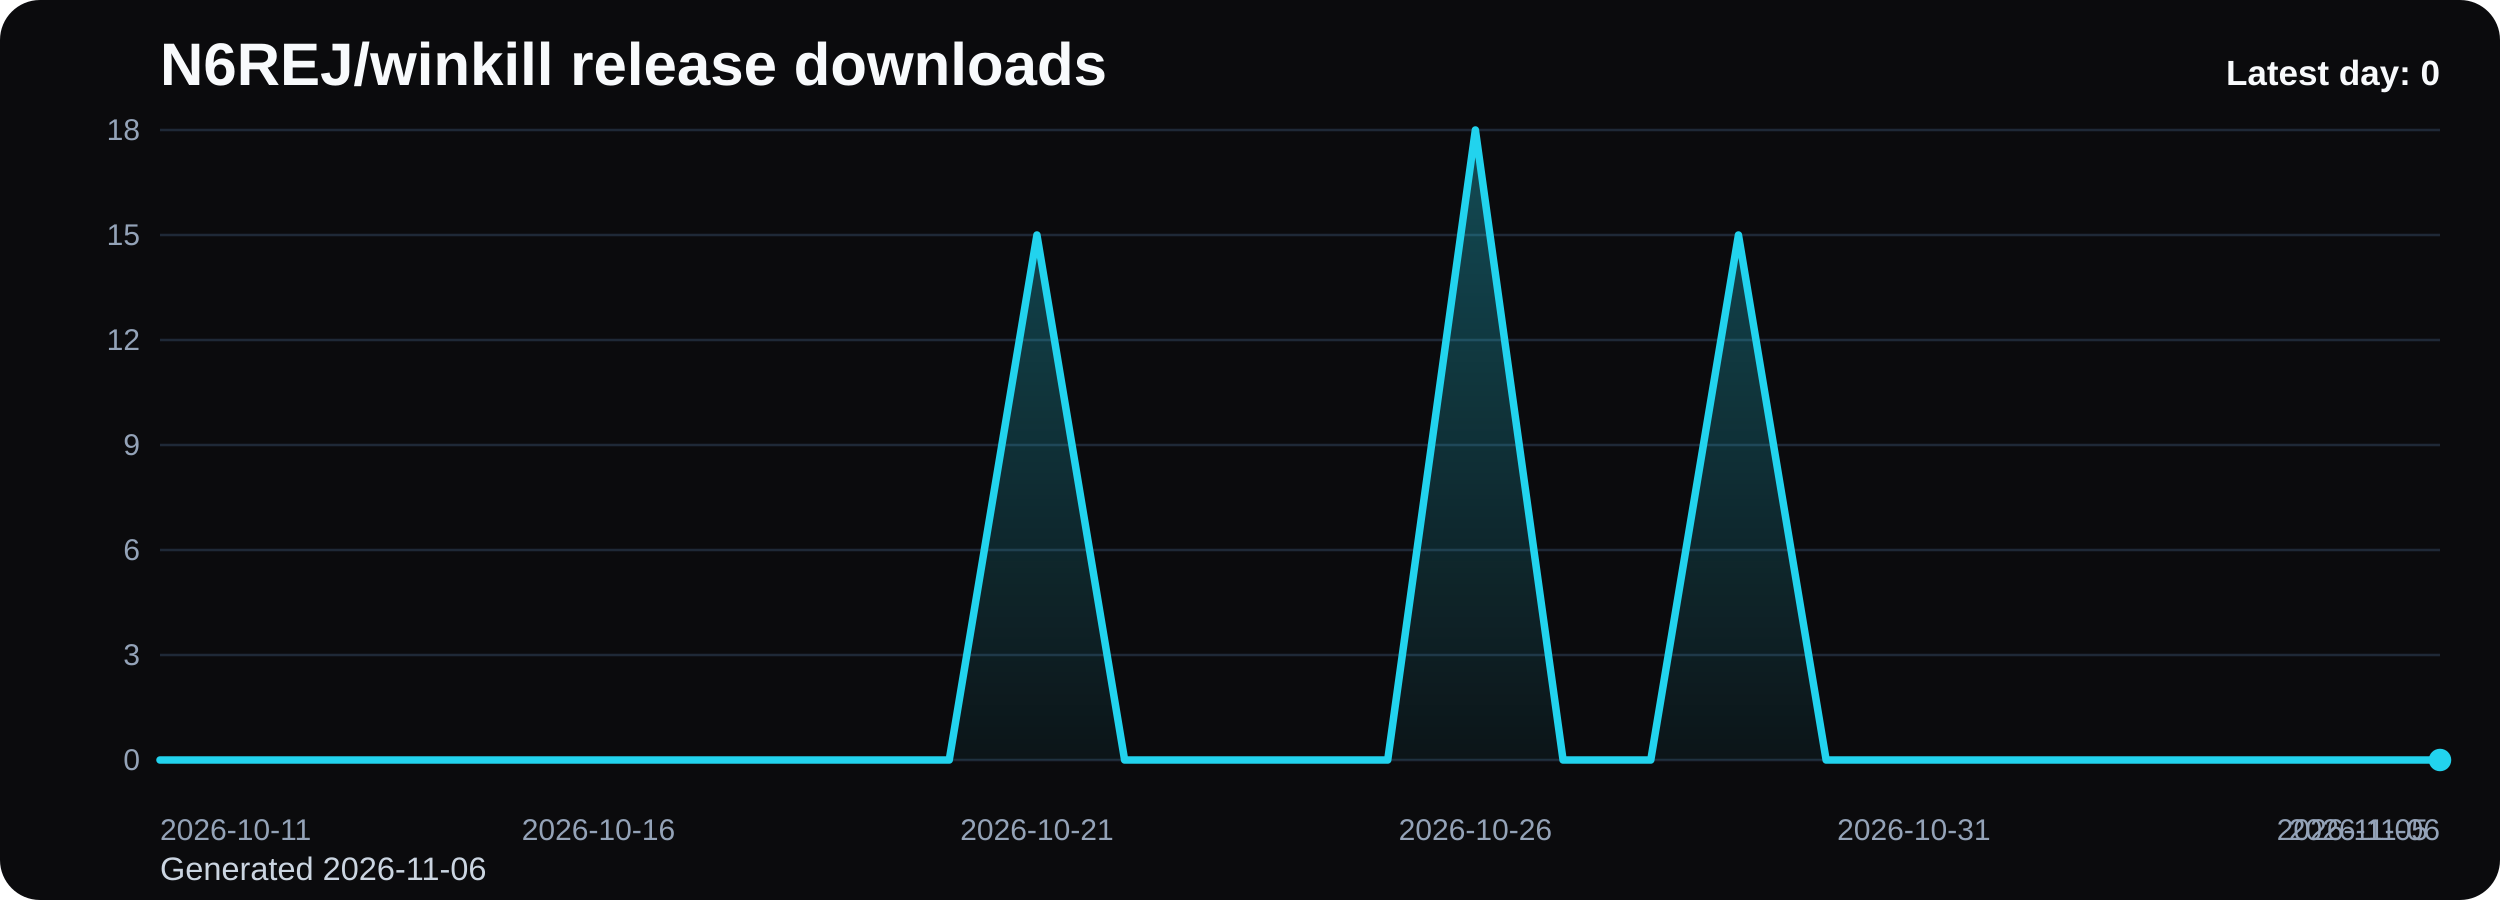
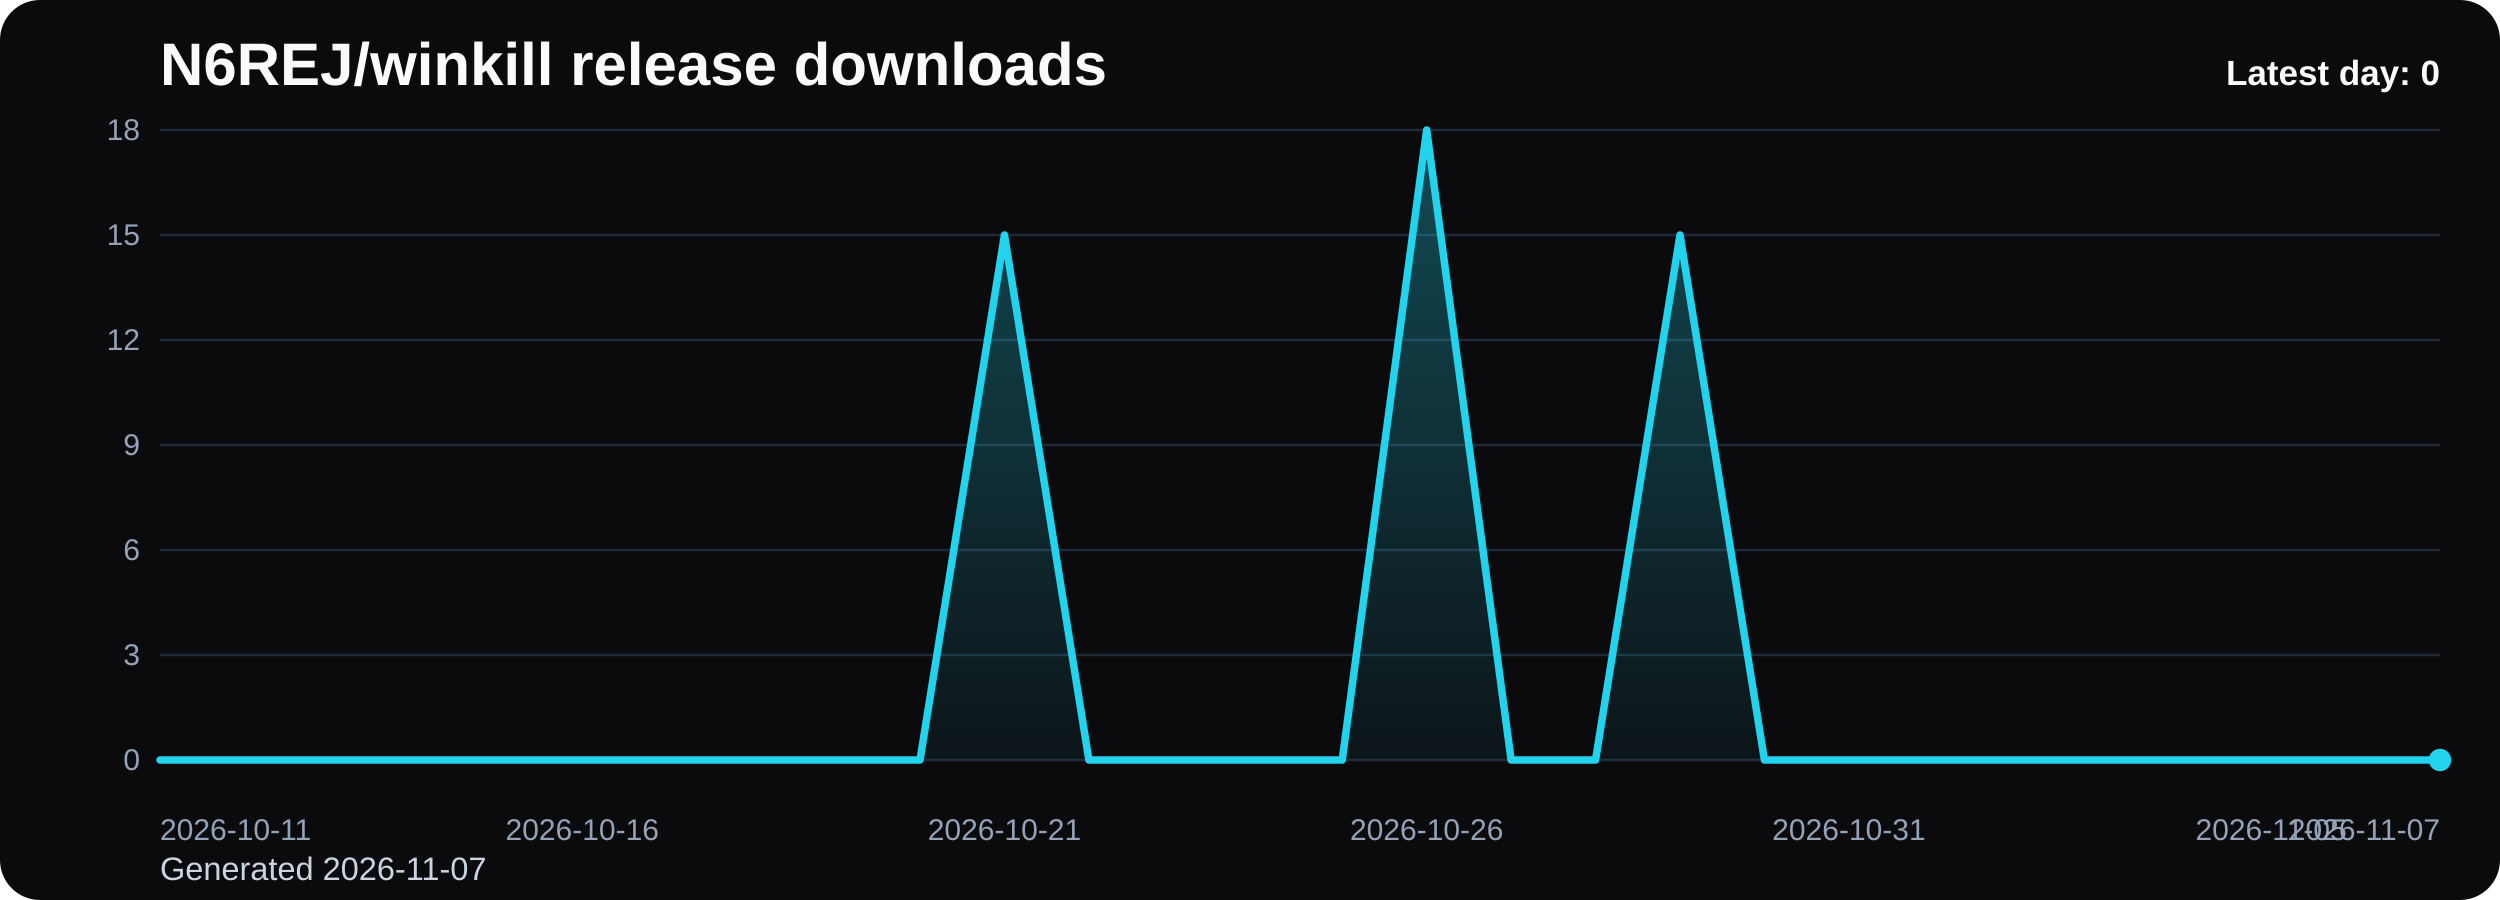
<svg xmlns="http://www.w3.org/2000/svg" viewBox="0 0 1000 360" role="img" aria-label="N6REJ/winkill release downloads chart">
  <defs>
    <linearGradient id="fill-daily-black" x1="0" y1="0" x2="0" y2="1">
      <stop offset="0%" stop-color="#22d3ee" stop-opacity="0.32" />
      <stop offset="100%" stop-color="#22d3ee" stop-opacity="0.05" />
    </linearGradient>
    <style>
      .bg { fill: #0b0b0d; }
      .title { font: 700 24px Arial, sans-serif; fill: #f8fafc; }
      .sub { font: 400 13px Arial, sans-serif; fill: #cbd5e1; }
      .grid { stroke: #1f2937; stroke-width: 1; }
      .axis { font: 400 12px Arial, sans-serif; fill: #94a3b8; }
      .line { fill: none; stroke: #22d3ee; stroke-width: 3; stroke-linecap: round; stroke-linejoin: round; }
      .dot { fill: #22d3ee; }
      .value { font: 600 11px Arial, sans-serif; fill: #cbd5e1; }
      .latest { font: 700 14px Arial, sans-serif; fill: #f8fafc; }
    </style>
  </defs>
  <rect class="bg" x="0" y="0" width="1000" height="360" rx="16" />
  <text class="title" x="64" y="34">N6REJ/winkill release downloads</text>
-   <text class="sub" x="64" y="352">Generated 2026-11-06</text>
+   <text class="sub" x="64" y="352">Generated 2026-11-07</text>
  <line x1="64" y1="52.00" x2="976" y2="52.00" class="grid" />
  <text x="56" y="56.00" text-anchor="end" class="axis">18</text>
  <line x1="64" y1="94.00" x2="976" y2="94.00" class="grid" />
  <text x="56" y="98.00" text-anchor="end" class="axis">15</text>
  <line x1="64" y1="136.00" x2="976" y2="136.00" class="grid" />
  <text x="56" y="140.00" text-anchor="end" class="axis">12</text>
  <line x1="64" y1="178.00" x2="976" y2="178.00" class="grid" />
  <text x="56" y="182.00" text-anchor="end" class="axis">9</text>
  <line x1="64" y1="220.00" x2="976" y2="220.00" class="grid" />
  <text x="56" y="224.00" text-anchor="end" class="axis">6</text>
  <line x1="64" y1="262.00" x2="976" y2="262.00" class="grid" />
  <text x="56" y="266.00" text-anchor="end" class="axis">3</text>
  <line x1="64" y1="304.00" x2="976" y2="304.00" class="grid" />
  <text x="56" y="308.00" text-anchor="end" class="axis">0</text>
-   <path d="M 64.00 304 L 64.00 304.00 L 99.08 304.00 L 134.15 304.00 L 169.23 304.00 L 204.31 304.00 L 239.38 304.00 L 274.46 304.00 L 309.54 304.00 L 344.62 304.00 L 379.69 304.00 L 414.77 94.00 L 449.85 304.00 L 484.92 304.00 L 520.00 304.00 L 555.08 304.00 L 590.15 52.00 L 625.23 304.00 L 660.31 304.00 L 695.38 94.00 L 730.46 304.00 L 765.54 304.00 L 800.62 304.00 L 835.69 304.00 L 870.77 304.00 L 905.85 304.00 L 940.92 304.00 L 976.00 304.00 L 976.00 304 Z" fill="url(#fill-daily-black)" />
-   <polyline class="line" points="64.00,304.00 99.08,304.00 134.15,304.00 169.23,304.00 204.31,304.00 239.38,304.00 274.46,304.00 309.54,304.00 344.62,304.00 379.69,304.00 414.77,94.00 449.85,304.00 484.92,304.00 520.00,304.00 555.08,304.00 590.15,52.00 625.23,304.00 660.31,304.00 695.38,94.00 730.46,304.00 765.54,304.00 800.62,304.00 835.69,304.00 870.77,304.00 905.85,304.00 940.92,304.00 976.00,304.00" />
+   <path d="M 64.00 304 L 64.00 304.00 L 97.78 304.00 L 131.56 304.00 L 165.33 304.00 L 199.11 304.00 L 232.89 304.00 L 266.67 304.00 L 300.44 304.00 L 334.22 304.00 L 368.00 304.00 L 401.78 94.00 L 435.56 304.00 L 469.33 304.00 L 503.11 304.00 L 536.89 304.00 L 570.67 52.00 L 604.44 304.00 L 638.22 304.00 L 672.00 94.00 L 705.78 304.00 L 739.56 304.00 L 773.33 304.00 L 807.11 304.00 L 840.89 304.00 L 874.67 304.00 L 908.44 304.00 L 942.22 304.00 L 976.00 304.00 L 976.00 304 Z" fill="url(#fill-daily-black)" />
+   <polyline class="line" points="64.00,304.00 97.78,304.00 131.56,304.00 165.33,304.00 199.11,304.00 232.89,304.00 266.67,304.00 300.44,304.00 334.22,304.00 368.00,304.00 401.78,94.00 435.56,304.00 469.33,304.00 503.11,304.00 536.89,304.00 570.67,52.00 604.44,304.00 638.22,304.00 672.00,94.00 705.78,304.00 739.56,304.00 773.33,304.00 807.11,304.00 840.89,304.00 874.67,304.00 908.44,304.00 942.22,304.00 976.00,304.00" />
  <circle class="dot" cx="976.00" cy="304.00" r="4.5" />
  <text class="axis" x="64.00" y="336" text-anchor="start">2026-10-11</text>
-   <text class="axis" x="239.38" y="336" text-anchor="middle">2026-10-16</text>
-   <text class="axis" x="414.77" y="336" text-anchor="middle">2026-10-21</text>
-   <text class="axis" x="590.15" y="336" text-anchor="middle">2026-10-26</text>
-   <text class="axis" x="765.54" y="336" text-anchor="middle">2026-10-31</text>
-   <text class="axis" x="940.92" y="336" text-anchor="middle">2026-11-05</text>
-   <text class="axis" x="976.00" y="336" text-anchor="end">2026-11-06</text>
+   <text class="axis" x="232.89" y="336" text-anchor="middle">2026-10-16</text>
+   <text class="axis" x="401.78" y="336" text-anchor="middle">2026-10-21</text>
+   <text class="axis" x="570.67" y="336" text-anchor="middle">2026-10-26</text>
+   <text class="axis" x="739.56" y="336" text-anchor="middle">2026-10-31</text>
+   <text class="axis" x="908.44" y="336" text-anchor="middle">2026-11-05</text>
+   <text class="axis" x="976.00" y="336" text-anchor="end">2026-11-07</text>
  <text class="latest" x="976" y="34" text-anchor="end">Latest day: 0</text>
</svg>
